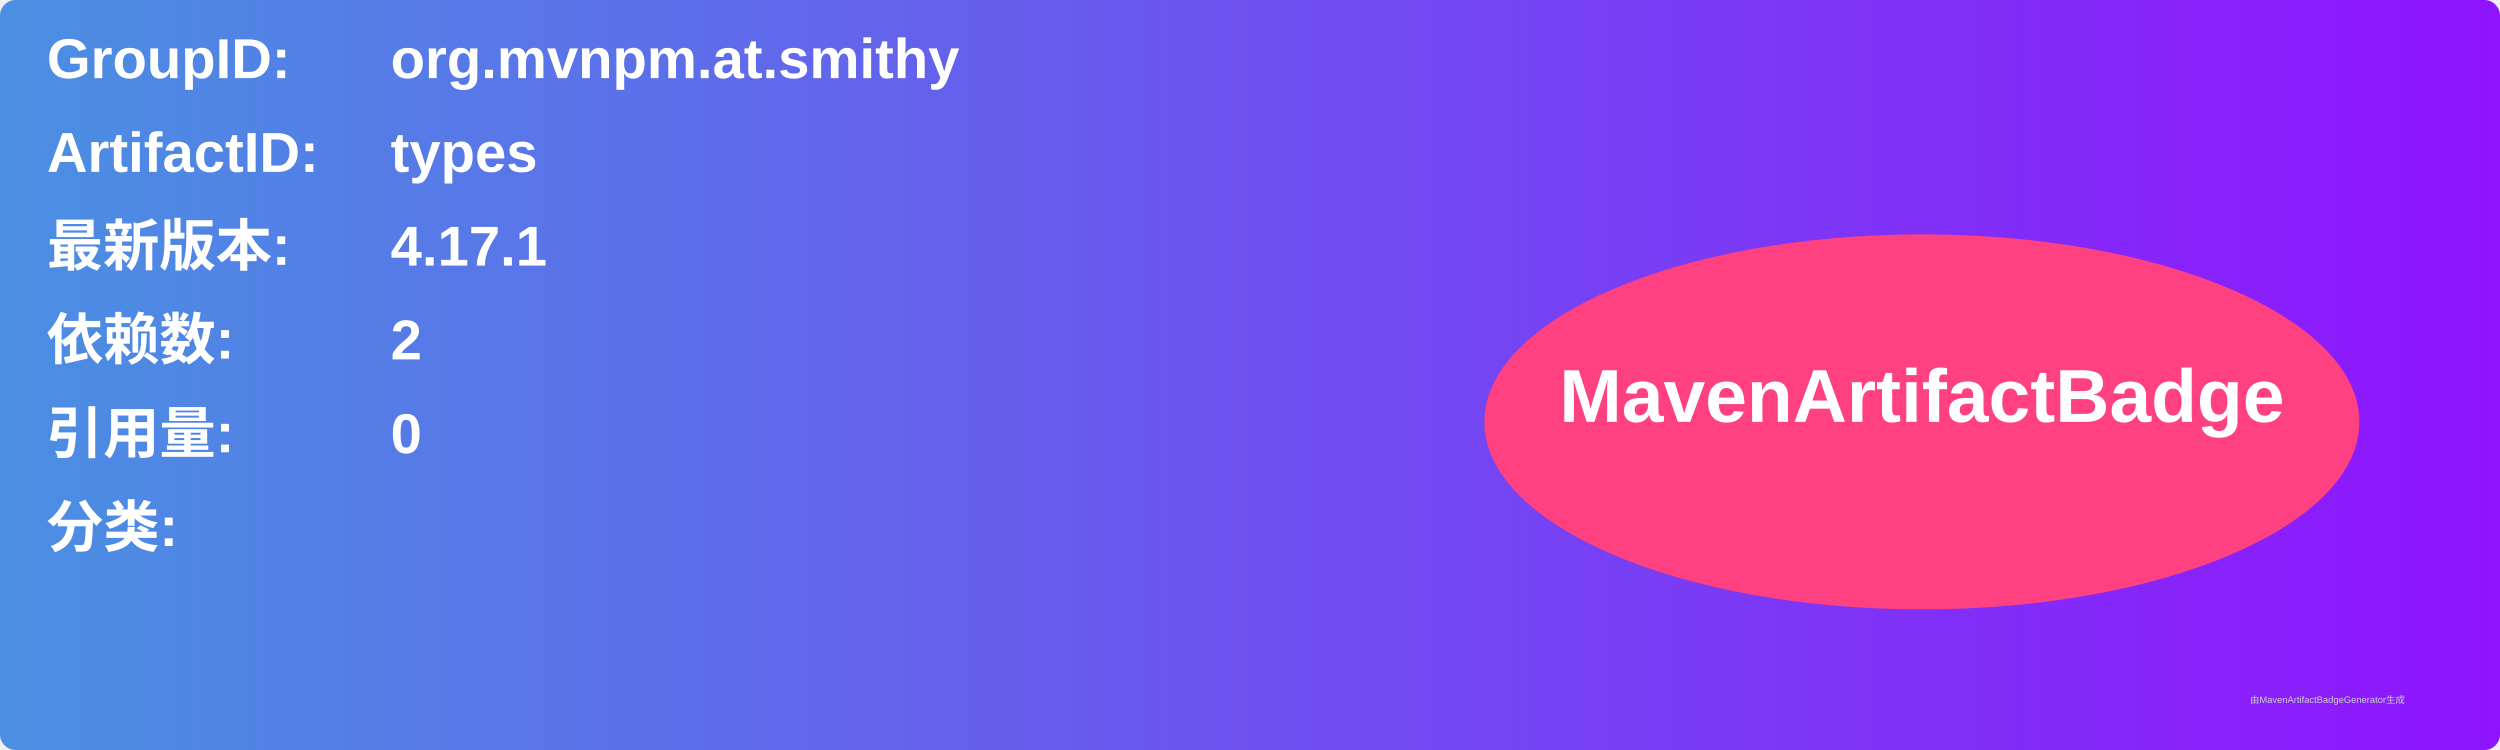
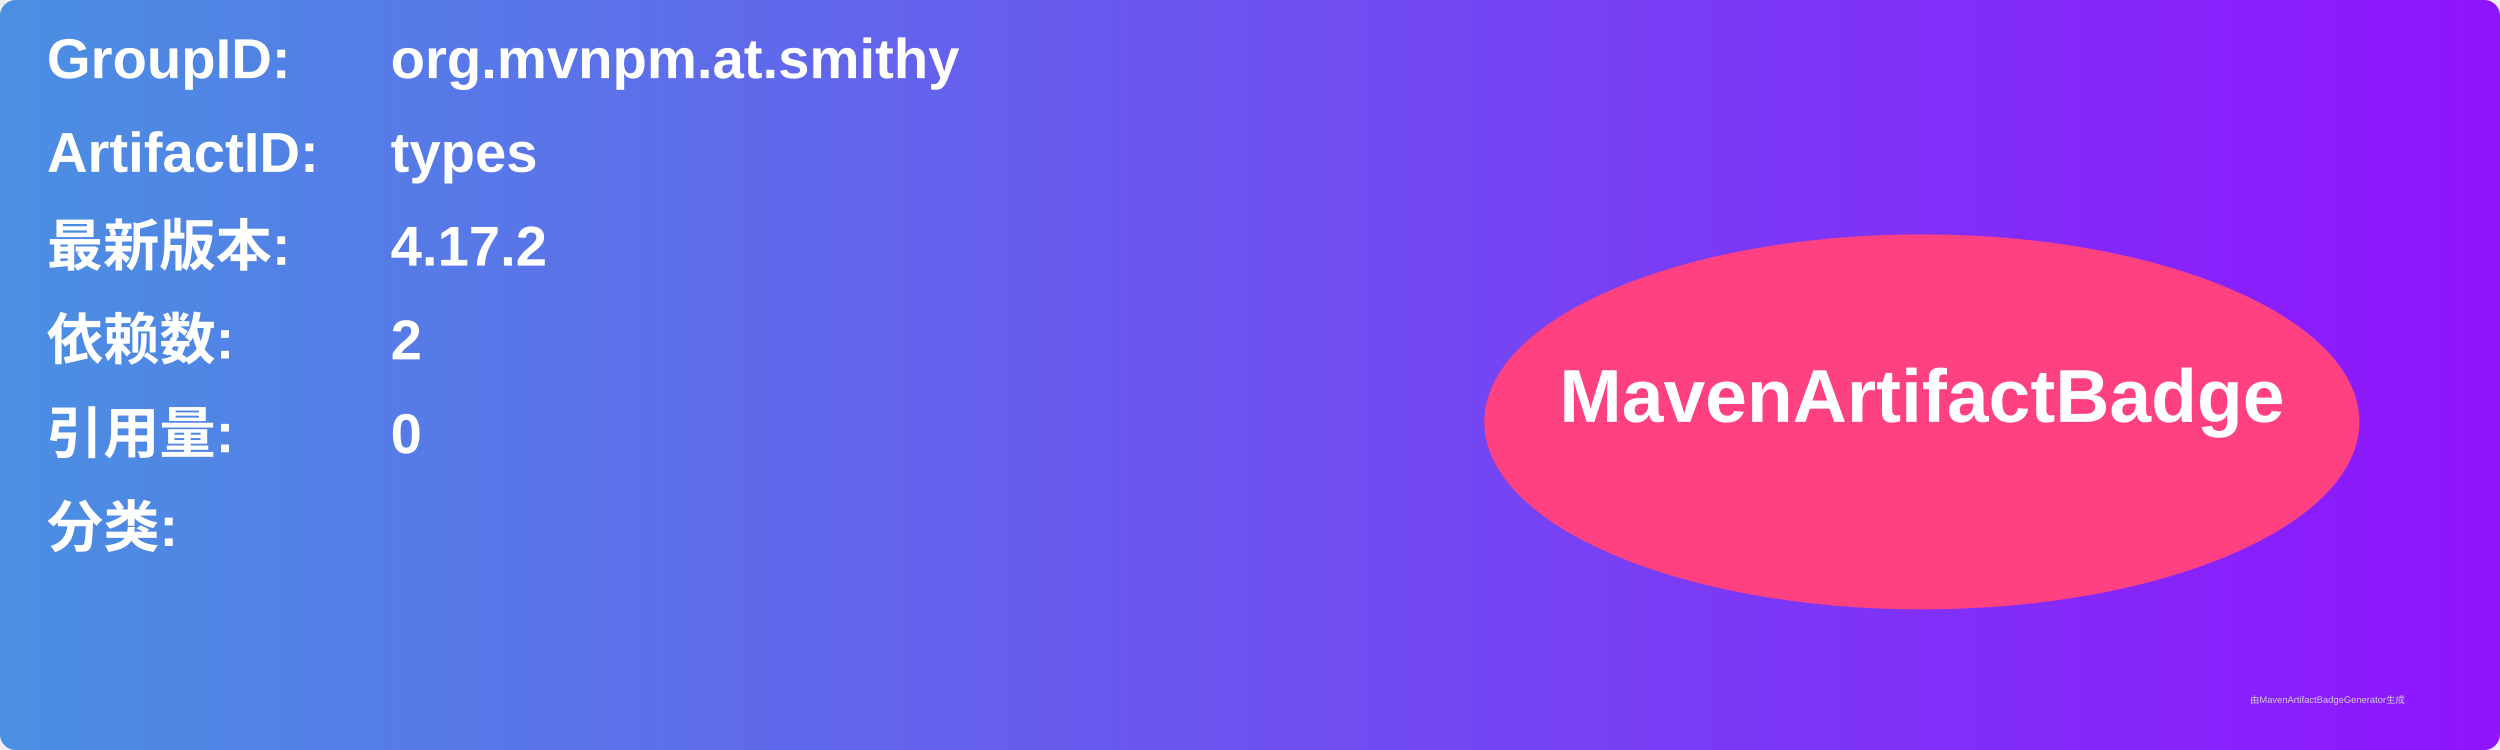
<svg xmlns="http://www.w3.org/2000/svg" width="800" height="240" viewBox="0 0 800 240">
  <linearGradient id="grad" x1="0%" y1="0%" x2="100%" y2="0%">
    <stop offset="0%" stop-color="#4a90e2" />
    <stop offset="100%" stop-color="#9013fe" />
  </linearGradient>
  <rect width="100%" height="100%" rx="5" ry="5" fill="url(#grad)" />
  <g transform="translate(15, 15)">
    <text x="0" y="10" font-family="Arial" font-size="18" fill="white" font-weight="bold" width="260">GroupID:</text>
    <text x="110" y="10" font-family="Arial" font-size="18" fill="white" font-weight="bold" width="460">org.mvnpm.at.smithy</text>
    <text x="0" y="40" font-family="Arial" font-size="18" fill="white" font-weight="bold" width="260">ArtifactID:</text>
    <text x="110" y="40" font-family="Arial" font-size="18" fill="white" font-weight="bold" width="460">types</text>
    <text x="0" y="70" font-family="Arial" font-size="18" fill="white" font-weight="bold">最新版本:</text>
    <text x="110" y="70" font-family="Arial" font-size="18" fill="white" font-weight="bold">
-       <tspan font-weight="bold">4.17.1</tspan>
+       <tspan font-weight="bold">4.17.2</tspan>
    </text>
    <text x="0" y="100" font-family="Arial" font-size="18" fill="white" font-weight="bold">依赖数: </text>
    <text x="110" y="100" font-family="Arial" font-size="18" fill="white">
      <tspan font-weight="bold">2</tspan>
    </text>
    <text x="0" y="130" font-family="Arial" font-size="18" fill="white" font-weight="bold">引用量: </text>
    <text x="110" y="130" font-family="Arial" font-size="18" fill="white">
      <tspan font-weight="bold">0</tspan>
    </text>
    <text x="0" y="160" font-family="Arial" font-size="18" fill="white" font-weight="bold">分类:</text>
    <text x="10" y="190" font-family="Arial" font-size="10" fill="white">
      <tspan font-weight="bold" />
    </text>
    <ellipse cx="600" cy="120" rx="140" ry="60" fill="#ff4081" />
    <text x="600" y="120" text-anchor="middle" font-family="Arial" font-size="24" fill="white" font-weight="bold">MavenArtifactBadge</text>
  </g>
  <text x="720" y="225" font-family="Arial" font-size="3" fill="#d0d0d0">由MavenArtifactBadgeGenerator生成</text>
</svg>
